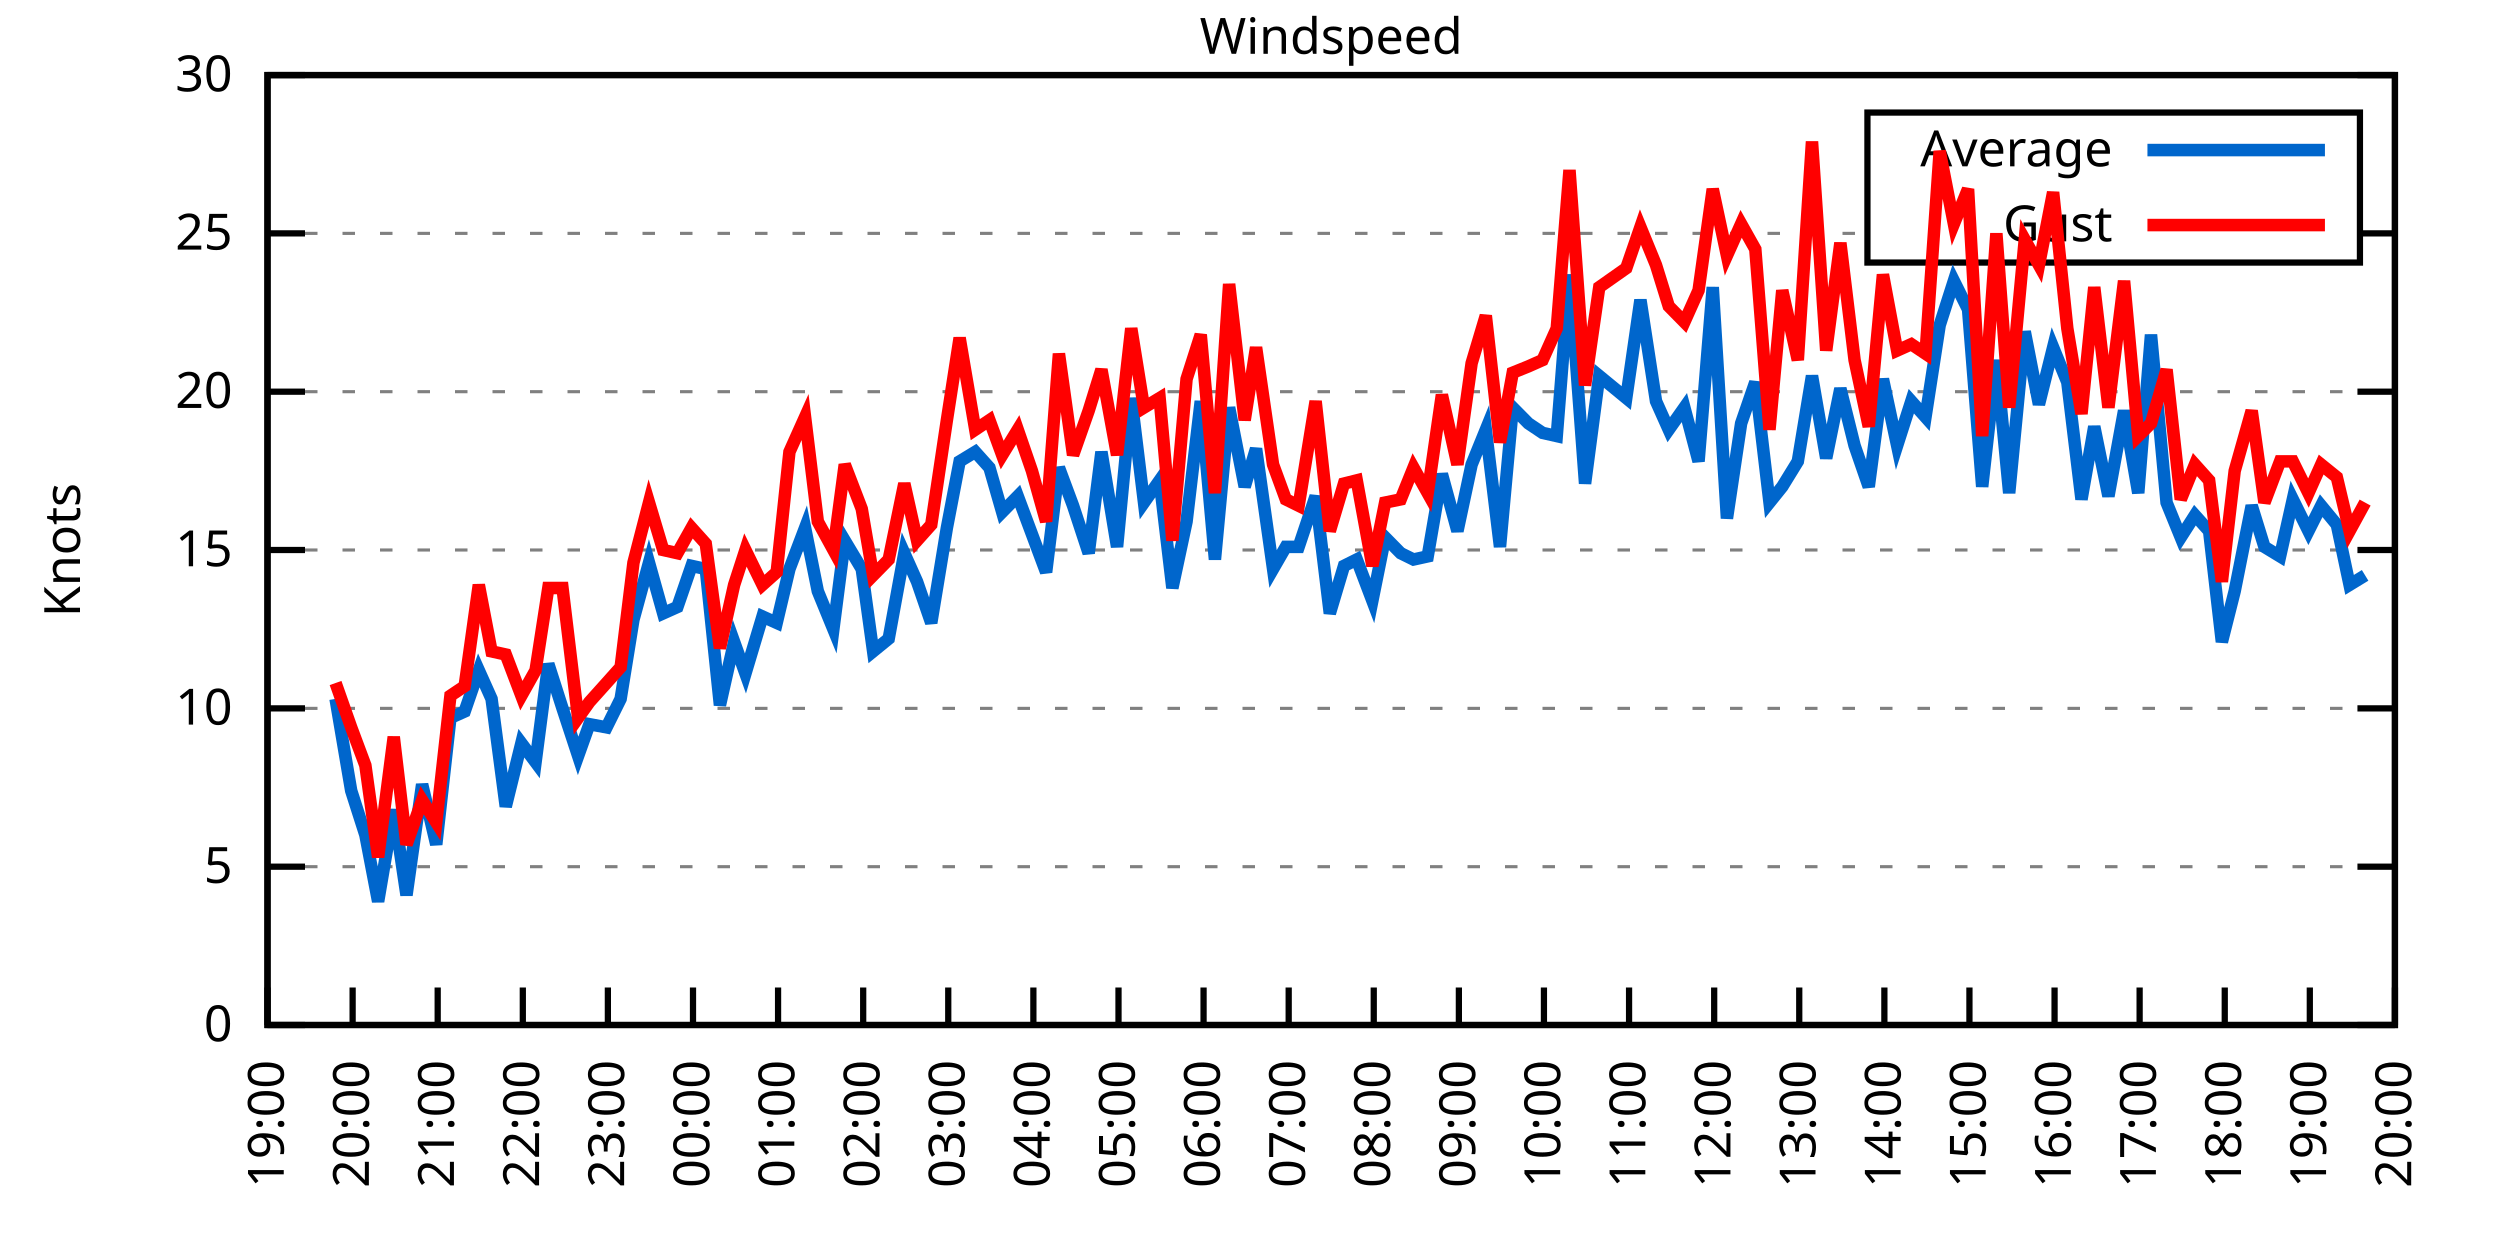
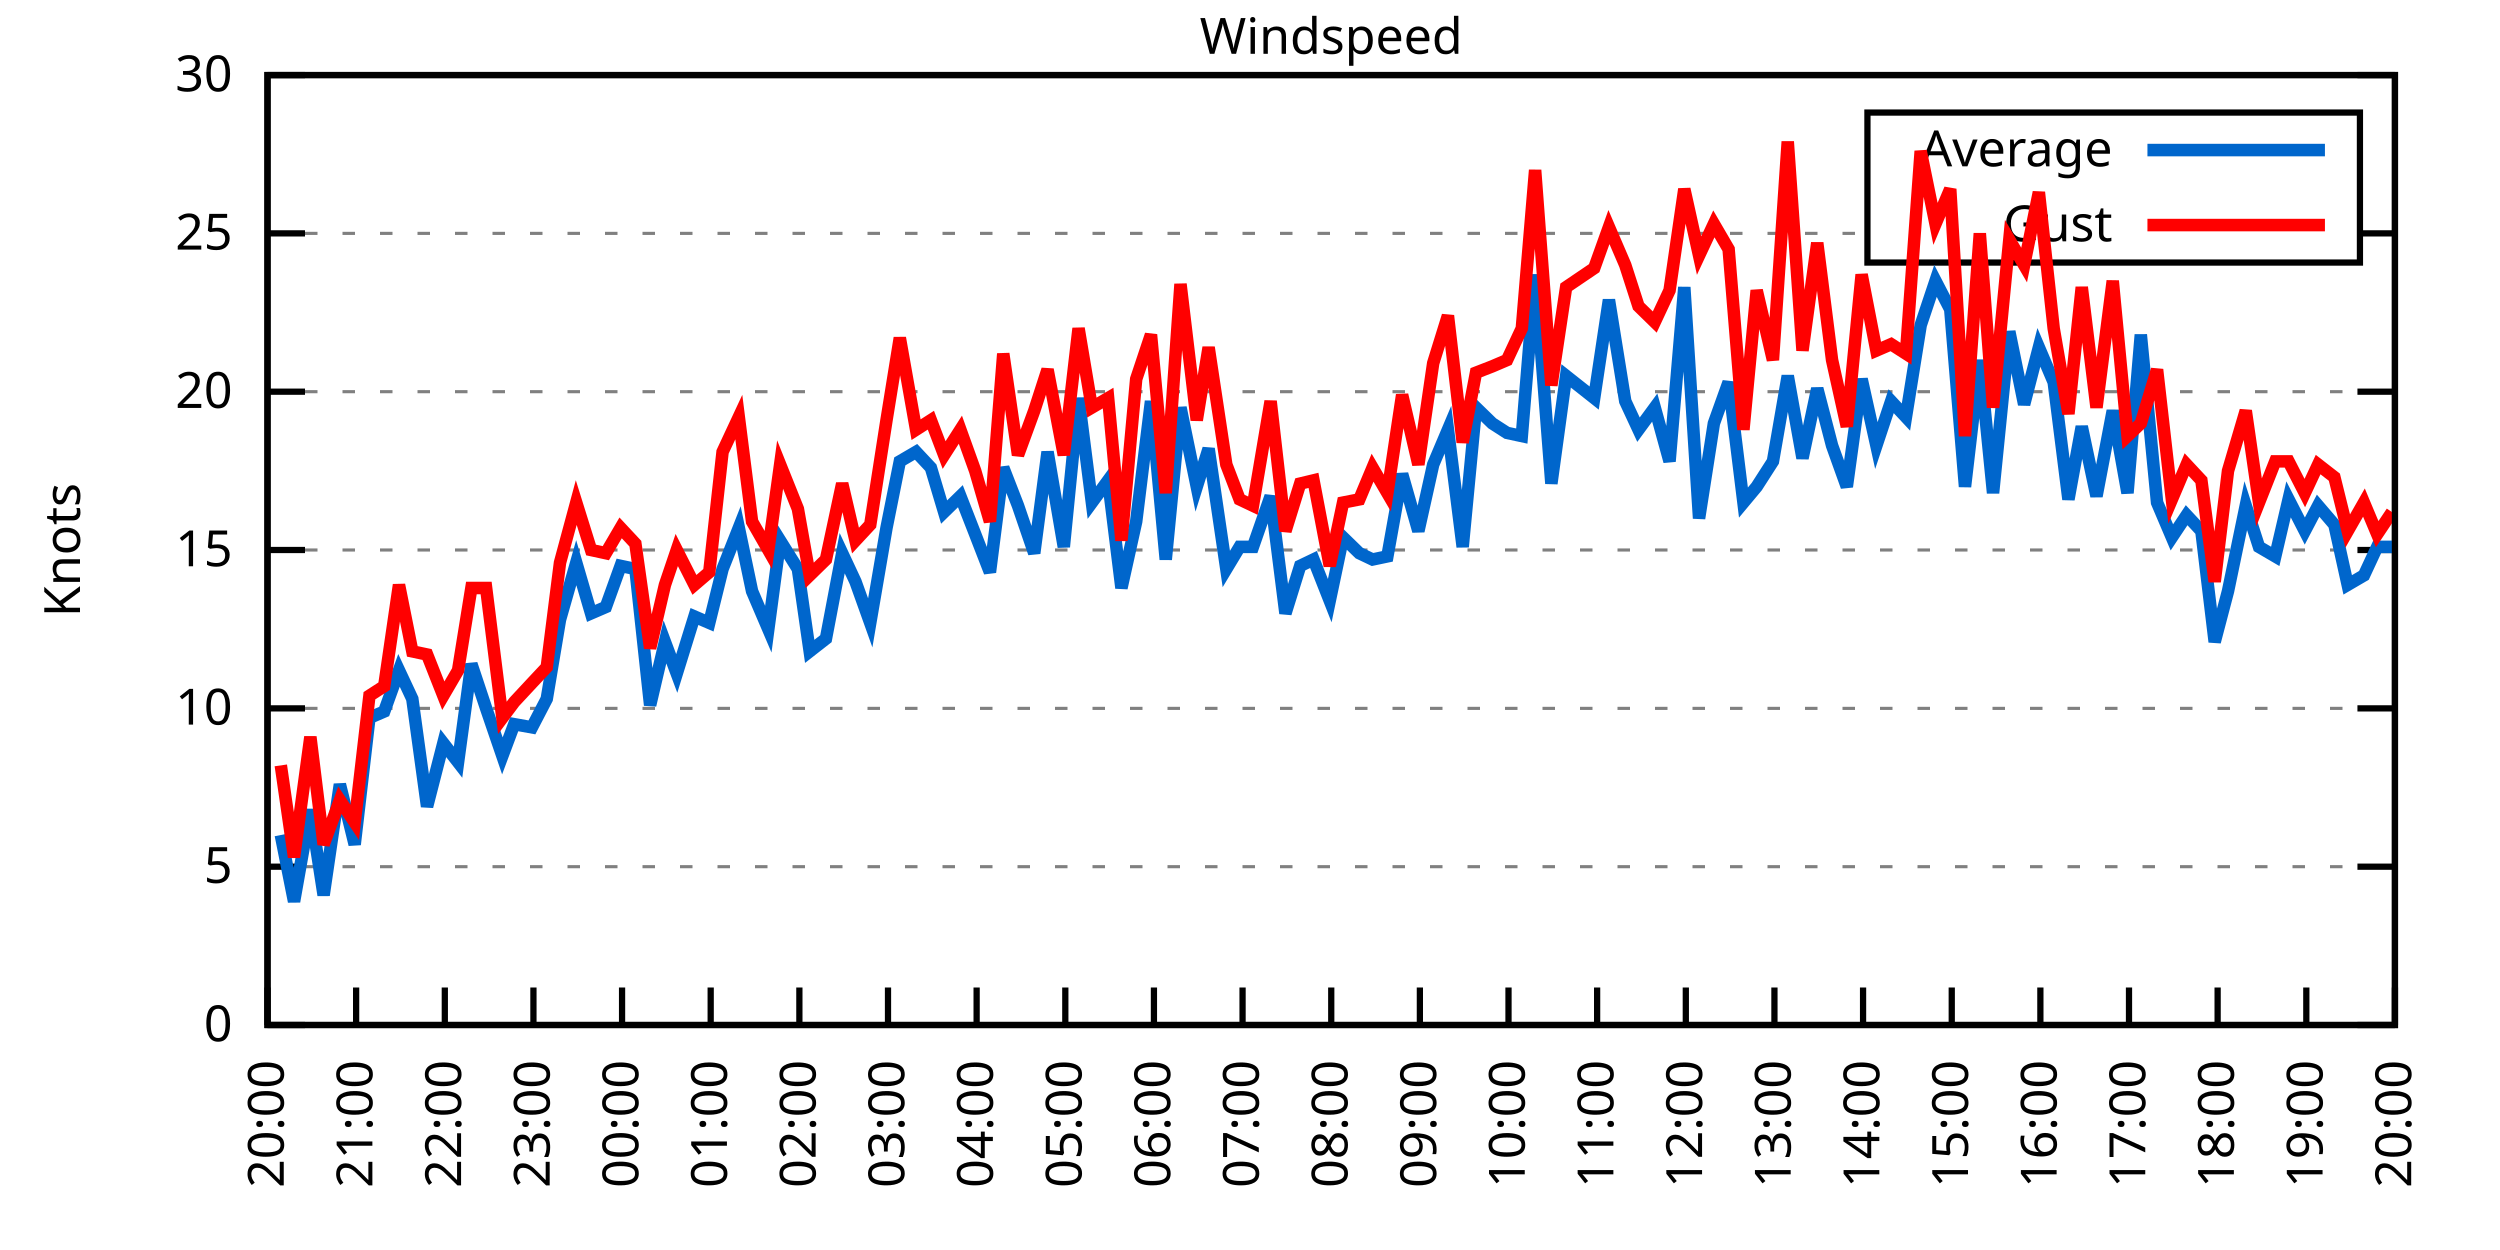
<svg xmlns="http://www.w3.org/2000/svg" xmlns:xlink="http://www.w3.org/1999/xlink" width="400" height="200" viewBox="0 0 400 200">
  <g id="gnuplot_canvas">
    <rect x="0" y="0" width="400" height="200" fill="none" />
    <defs>
      <circle id="gpDot" r="0.5" stroke-width="0.5" stroke="currentColor" />
      <path id="gpPt0" stroke-width="0.333" stroke="currentColor" d="M-1,0 h2 M0,-1 v2" />
      <path id="gpPt1" stroke-width="0.333" stroke="currentColor" d="M-1,-1 L1,1 M1,-1 L-1,1" />
      <path id="gpPt2" stroke-width="0.333" stroke="currentColor" d="M-1,0 L1,0 M0,-1 L0,1 M-1,-1 L1,1 M-1,1 L1,-1" />
      <rect id="gpPt3" stroke-width="0.333" stroke="currentColor" x="-1" y="-1" width="2" height="2" />
      <rect id="gpPt4" stroke-width="0.333" stroke="currentColor" fill="currentColor" x="-1" y="-1" width="2" height="2" />
      <circle id="gpPt5" stroke-width="0.333" stroke="currentColor" cx="0" cy="0" r="1" />
      <use xlink:href="#gpPt5" id="gpPt6" fill="currentColor" stroke="none" />
      <path id="gpPt7" stroke-width="0.333" stroke="currentColor" d="M0,-1.33 L-1.33,0.67 L1.33,0.67 z" />
      <use xlink:href="#gpPt7" id="gpPt8" fill="currentColor" stroke="none" />
      <use xlink:href="#gpPt7" id="gpPt9" stroke="currentColor" transform="rotate(180)" />
      <use xlink:href="#gpPt9" id="gpPt10" fill="currentColor" stroke="none" />
      <use xlink:href="#gpPt3" id="gpPt11" stroke="currentColor" transform="rotate(45)" />
      <use xlink:href="#gpPt11" id="gpPt12" fill="currentColor" stroke="none" />
      <path id="gpPt13" stroke-width="0.333" stroke="currentColor" d="M0,1.330 L1.265,0.411 L0.782,-1.067 L-0.782,-1.076 L-1.265,0.411 z" />
      <use xlink:href="#gpPt13" id="gpPt14" fill="currentColor" stroke="none" />
      <filter id="textbox" filterUnits="objectBoundingBox" x="0" y="0" height="1" width="1">
        <feFlood flood-color="white" flood-opacity="1" result="bgnd" />
        <feComposite in="SourceGraphic" in2="bgnd" operator="atop" />
      </filter>
      <filter id="greybox" filterUnits="objectBoundingBox" x="0" y="0" height="1" width="1">
        <feFlood flood-color="lightgrey" flood-opacity="1" result="grey" />
        <feComposite in="SourceGraphic" in2="grey" operator="atop" />
      </filter>
    </defs>
    <g fill="none" color="white" stroke="currentColor" stroke-width="1.00" stroke-linecap="butt" stroke-linejoin="miter">
</g>
    <g fill="none" color="black" stroke="currentColor" stroke-width="1.00" stroke-linecap="butt" stroke-linejoin="miter">
      <g stroke="none" shape-rendering="crispEdges">
        <polygon fill="rgb(255, 255, 255)" points="42.80,164.00 383.18,164.00 383.18,12.02 42.80,12.02 " />
      </g>
    </g>
    <g fill="none" color="black" stroke="currentColor" stroke-width="1.00" stroke-linecap="butt" stroke-linejoin="miter">
</g>
    <g fill="none" color="black" stroke="black" stroke-width="0.50" stroke-linecap="butt" stroke-linejoin="miter">
</g>
    <g fill="none" color="gray" stroke="currentColor" stroke-width="0.50" stroke-linecap="butt" stroke-linejoin="miter">
      <path stroke="gray" stroke-dasharray="2,4" class="gridline" d="M42.80,164.00 L383.19,164.00  " />
    </g>
    <g fill="none" color="gray" stroke="gray" stroke-width="1.00" stroke-linecap="butt" stroke-linejoin="miter">
</g>
    <g fill="none" color="black" stroke="currentColor" stroke-width="1.00" stroke-linecap="butt" stroke-linejoin="miter">
      <path stroke="black" d="M42.80,164.00 L48.80,164.00 M383.19,164.00 L377.19,164.00  " />
      <g transform="translate(37.20,166.60)" stroke="none" fill="black" font-family="Sans" font-size="8.00" text-anchor="end">
        <text>
          <tspan font-family="Sans"> 0</tspan>
        </text>
      </g>
    </g>
    <g fill="none" color="black" stroke="currentColor" stroke-width="1.00" stroke-linecap="butt" stroke-linejoin="miter">
</g>
    <g fill="none" color="black" stroke="black" stroke-width="0.50" stroke-linecap="butt" stroke-linejoin="miter">
</g>
    <g fill="none" color="gray" stroke="currentColor" stroke-width="0.50" stroke-linecap="butt" stroke-linejoin="miter">
      <path stroke="gray" stroke-dasharray="2,4" class="gridline" d="M42.80,138.67 L383.19,138.67  " />
    </g>
    <g fill="none" color="gray" stroke="gray" stroke-width="1.00" stroke-linecap="butt" stroke-linejoin="miter">
</g>
    <g fill="none" color="black" stroke="currentColor" stroke-width="1.00" stroke-linecap="butt" stroke-linejoin="miter">
      <path stroke="black" d="M42.80,138.67 L48.80,138.67 M383.19,138.67 L377.19,138.67  " />
      <g transform="translate(37.20,141.27)" stroke="none" fill="black" font-family="Sans" font-size="8.00" text-anchor="end">
        <text>
          <tspan font-family="Sans"> 5</tspan>
        </text>
      </g>
    </g>
    <g fill="none" color="black" stroke="currentColor" stroke-width="1.00" stroke-linecap="butt" stroke-linejoin="miter">
</g>
    <g fill="none" color="black" stroke="black" stroke-width="0.50" stroke-linecap="butt" stroke-linejoin="miter">
</g>
    <g fill="none" color="gray" stroke="currentColor" stroke-width="0.50" stroke-linecap="butt" stroke-linejoin="miter">
      <path stroke="gray" stroke-dasharray="2,4" class="gridline" d="M42.80,113.34 L383.19,113.34  " />
    </g>
    <g fill="none" color="gray" stroke="gray" stroke-width="1.00" stroke-linecap="butt" stroke-linejoin="miter">
</g>
    <g fill="none" color="black" stroke="currentColor" stroke-width="1.00" stroke-linecap="butt" stroke-linejoin="miter">
      <path stroke="black" d="M42.80,113.34 L48.80,113.34 M383.19,113.34 L377.19,113.34  " />
      <g transform="translate(37.20,115.94)" stroke="none" fill="black" font-family="Sans" font-size="8.00" text-anchor="end">
        <text>
          <tspan font-family="Sans"> 10</tspan>
        </text>
      </g>
    </g>
    <g fill="none" color="black" stroke="currentColor" stroke-width="1.00" stroke-linecap="butt" stroke-linejoin="miter">
</g>
    <g fill="none" color="black" stroke="black" stroke-width="0.50" stroke-linecap="butt" stroke-linejoin="miter">
</g>
    <g fill="none" color="gray" stroke="currentColor" stroke-width="0.50" stroke-linecap="butt" stroke-linejoin="miter">
      <path stroke="gray" stroke-dasharray="2,4" class="gridline" d="M42.80,88.00 L383.19,88.00  " />
    </g>
    <g fill="none" color="gray" stroke="gray" stroke-width="1.00" stroke-linecap="butt" stroke-linejoin="miter">
</g>
    <g fill="none" color="black" stroke="currentColor" stroke-width="1.00" stroke-linecap="butt" stroke-linejoin="miter">
      <path stroke="black" d="M42.80,88.00 L48.80,88.00 M383.19,88.00 L377.19,88.00  " />
      <g transform="translate(37.20,90.60)" stroke="none" fill="black" font-family="Sans" font-size="8.00" text-anchor="end">
        <text>
          <tspan font-family="Sans"> 15</tspan>
        </text>
      </g>
    </g>
    <g fill="none" color="black" stroke="currentColor" stroke-width="1.00" stroke-linecap="butt" stroke-linejoin="miter">
</g>
    <g fill="none" color="black" stroke="black" stroke-width="0.50" stroke-linecap="butt" stroke-linejoin="miter">
</g>
    <g fill="none" color="gray" stroke="currentColor" stroke-width="0.50" stroke-linecap="butt" stroke-linejoin="miter">
      <path stroke="gray" stroke-dasharray="2,4" class="gridline" d="M42.80,62.67 L383.19,62.67  " />
    </g>
    <g fill="none" color="gray" stroke="gray" stroke-width="1.00" stroke-linecap="butt" stroke-linejoin="miter">
</g>
    <g fill="none" color="black" stroke="currentColor" stroke-width="1.00" stroke-linecap="butt" stroke-linejoin="miter">
      <path stroke="black" d="M42.80,62.67 L48.80,62.67 M383.19,62.67 L377.19,62.67  " />
      <g transform="translate(37.20,65.27)" stroke="none" fill="black" font-family="Sans" font-size="8.00" text-anchor="end">
        <text>
          <tspan font-family="Sans"> 20</tspan>
        </text>
      </g>
    </g>
    <g fill="none" color="black" stroke="currentColor" stroke-width="1.00" stroke-linecap="butt" stroke-linejoin="miter">
</g>
    <g fill="none" color="black" stroke="black" stroke-width="0.50" stroke-linecap="butt" stroke-linejoin="miter">
</g>
    <g fill="none" color="gray" stroke="currentColor" stroke-width="0.50" stroke-linecap="butt" stroke-linejoin="miter">
      <path stroke="gray" stroke-dasharray="2,4" class="gridline" d="M42.80,37.34 L298.79,37.34 M377.59,37.34 L383.19,37.34  " />
    </g>
    <g fill="none" color="gray" stroke="gray" stroke-width="1.00" stroke-linecap="butt" stroke-linejoin="miter">
</g>
    <g fill="none" color="black" stroke="currentColor" stroke-width="1.00" stroke-linecap="butt" stroke-linejoin="miter">
      <path stroke="black" d="M42.80,37.34 L48.80,37.34 M383.19,37.34 L377.19,37.34  " />
      <g transform="translate(37.20,39.94)" stroke="none" fill="black" font-family="Sans" font-size="8.00" text-anchor="end">
        <text>
          <tspan font-family="Sans"> 25</tspan>
        </text>
      </g>
    </g>
    <g fill="none" color="black" stroke="currentColor" stroke-width="1.00" stroke-linecap="butt" stroke-linejoin="miter">
</g>
    <g fill="none" color="black" stroke="black" stroke-width="0.50" stroke-linecap="butt" stroke-linejoin="miter">
</g>
    <g fill="none" color="gray" stroke="currentColor" stroke-width="0.50" stroke-linecap="butt" stroke-linejoin="miter">
      <path stroke="gray" stroke-dasharray="2,4" class="gridline" d="M42.80,12.01 L383.19,12.01  " />
    </g>
    <g fill="none" color="gray" stroke="gray" stroke-width="1.00" stroke-linecap="butt" stroke-linejoin="miter">
</g>
    <g fill="none" color="black" stroke="currentColor" stroke-width="1.00" stroke-linecap="butt" stroke-linejoin="miter">
      <path stroke="black" d="M42.80,12.01 L48.80,12.01 M383.19,12.01 L377.19,12.01  " />
      <g transform="translate(37.20,14.61)" stroke="none" fill="black" font-family="Sans" font-size="8.00" text-anchor="end">
        <text>
          <tspan font-family="Sans"> 30</tspan>
        </text>
      </g>
    </g>
    <g fill="none" color="black" stroke="currentColor" stroke-width="1.00" stroke-linecap="butt" stroke-linejoin="miter">
      <path stroke="black" d="M42.80,164.00 L42.80,158.00  " />
      <g transform="translate(45.40,169.60) rotate(270.00)" stroke="none" fill="black" font-family="Sans" font-size="8.00" text-anchor="end">
        <text>
-           <tspan font-family="Sans">19:00</tspan>
-         </text>
-       </g>
-     </g>
-     <g fill="none" color="black" stroke="currentColor" stroke-width="1.00" stroke-linecap="butt" stroke-linejoin="miter">
-       <path stroke="black" d="M56.42,164.00 L56.42,158.00  " />
-       <g transform="translate(59.02,169.60) rotate(270.00)" stroke="none" fill="black" font-family="Sans" font-size="8.00" text-anchor="end">
-         <text>
          <tspan font-family="Sans">20:00</tspan>
        </text>
      </g>
    </g>
    <g fill="none" color="black" stroke="currentColor" stroke-width="1.00" stroke-linecap="butt" stroke-linejoin="miter">
-       <path stroke="black" d="M70.03,164.00 L70.03,158.00  " />
-       <g transform="translate(72.63,169.60) rotate(270.00)" stroke="none" fill="black" font-family="Sans" font-size="8.00" text-anchor="end">
+       <path stroke="black" d="M56.98,164.00 L56.98,158.00  " />
+       <g transform="translate(59.58,169.60) rotate(270.00)" stroke="none" fill="black" font-family="Sans" font-size="8.00" text-anchor="end">
        <text>
          <tspan font-family="Sans">21:00</tspan>
        </text>
      </g>
    </g>
    <g fill="none" color="black" stroke="currentColor" stroke-width="1.00" stroke-linecap="butt" stroke-linejoin="miter">
-       <path stroke="black" d="M83.65,164.00 L83.65,158.00  " />
-       <g transform="translate(86.25,169.60) rotate(270.00)" stroke="none" fill="black" font-family="Sans" font-size="8.00" text-anchor="end">
+       <path stroke="black" d="M71.17,164.00 L71.17,158.00  " />
+       <g transform="translate(73.77,169.60) rotate(270.00)" stroke="none" fill="black" font-family="Sans" font-size="8.00" text-anchor="end">
        <text>
          <tspan font-family="Sans">22:00</tspan>
        </text>
      </g>
    </g>
    <g fill="none" color="black" stroke="currentColor" stroke-width="1.00" stroke-linecap="butt" stroke-linejoin="miter">
-       <path stroke="black" d="M97.26,164.00 L97.26,158.00  " />
-       <g transform="translate(99.86,169.60) rotate(270.00)" stroke="none" fill="black" font-family="Sans" font-size="8.00" text-anchor="end">
+       <path stroke="black" d="M85.35,164.00 L85.35,158.00  " />
+       <g transform="translate(87.95,169.60) rotate(270.00)" stroke="none" fill="black" font-family="Sans" font-size="8.00" text-anchor="end">
        <text>
          <tspan font-family="Sans">23:00</tspan>
        </text>
      </g>
    </g>
    <g fill="none" color="black" stroke="currentColor" stroke-width="1.00" stroke-linecap="butt" stroke-linejoin="miter">
-       <path stroke="black" d="M110.88,164.00 L110.88,158.00  " />
-       <g transform="translate(113.48,169.60) rotate(270.00)" stroke="none" fill="black" font-family="Sans" font-size="8.00" text-anchor="end">
+       <path stroke="black" d="M99.53,164.00 L99.53,158.00  " />
+       <g transform="translate(102.13,169.60) rotate(270.00)" stroke="none" fill="black" font-family="Sans" font-size="8.00" text-anchor="end">
        <text>
          <tspan font-family="Sans">00:00</tspan>
        </text>
      </g>
    </g>
    <g fill="none" color="black" stroke="currentColor" stroke-width="1.00" stroke-linecap="butt" stroke-linejoin="miter">
-       <path stroke="black" d="M124.49,164.00 L124.49,158.00  " />
-       <g transform="translate(127.09,169.60) rotate(270.00)" stroke="none" fill="black" font-family="Sans" font-size="8.00" text-anchor="end">
+       <path stroke="black" d="M113.71,164.00 L113.71,158.00  " />
+       <g transform="translate(116.31,169.60) rotate(270.00)" stroke="none" fill="black" font-family="Sans" font-size="8.00" text-anchor="end">
        <text>
          <tspan font-family="Sans">01:00</tspan>
        </text>
      </g>
    </g>
    <g fill="none" color="black" stroke="currentColor" stroke-width="1.00" stroke-linecap="butt" stroke-linejoin="miter">
-       <path stroke="black" d="M138.11,164.00 L138.11,158.00  " />
-       <g transform="translate(140.71,169.60) rotate(270.00)" stroke="none" fill="black" font-family="Sans" font-size="8.00" text-anchor="end">
+       <path stroke="black" d="M127.90,164.00 L127.90,158.00  " />
+       <g transform="translate(130.50,169.60) rotate(270.00)" stroke="none" fill="black" font-family="Sans" font-size="8.00" text-anchor="end">
        <text>
          <tspan font-family="Sans">02:00</tspan>
        </text>
      </g>
    </g>
    <g fill="none" color="black" stroke="currentColor" stroke-width="1.00" stroke-linecap="butt" stroke-linejoin="miter">
-       <path stroke="black" d="M151.72,164.00 L151.72,158.00  " />
-       <g transform="translate(154.32,169.60) rotate(270.00)" stroke="none" fill="black" font-family="Sans" font-size="8.00" text-anchor="end">
+       <path stroke="black" d="M142.08,164.00 L142.08,158.00  " />
+       <g transform="translate(144.68,169.60) rotate(270.00)" stroke="none" fill="black" font-family="Sans" font-size="8.00" text-anchor="end">
        <text>
          <tspan font-family="Sans">03:00</tspan>
        </text>
      </g>
    </g>
    <g fill="none" color="black" stroke="currentColor" stroke-width="1.00" stroke-linecap="butt" stroke-linejoin="miter">
-       <path stroke="black" d="M165.34,164.00 L165.34,158.00  " />
-       <g transform="translate(167.94,169.60) rotate(270.00)" stroke="none" fill="black" font-family="Sans" font-size="8.00" text-anchor="end">
+       <path stroke="black" d="M156.26,164.00 L156.26,158.00  " />
+       <g transform="translate(158.86,169.60) rotate(270.00)" stroke="none" fill="black" font-family="Sans" font-size="8.00" text-anchor="end">
        <text>
          <tspan font-family="Sans">04:00</tspan>
        </text>
      </g>
    </g>
    <g fill="none" color="black" stroke="currentColor" stroke-width="1.00" stroke-linecap="butt" stroke-linejoin="miter">
-       <path stroke="black" d="M178.96,164.00 L178.96,158.00  " />
-       <g transform="translate(181.56,169.60) rotate(270.00)" stroke="none" fill="black" font-family="Sans" font-size="8.00" text-anchor="end">
+       <path stroke="black" d="M170.45,164.00 L170.45,158.00  " />
+       <g transform="translate(173.05,169.60) rotate(270.00)" stroke="none" fill="black" font-family="Sans" font-size="8.00" text-anchor="end">
        <text>
          <tspan font-family="Sans">05:00</tspan>
        </text>
      </g>
    </g>
    <g fill="none" color="black" stroke="currentColor" stroke-width="1.00" stroke-linecap="butt" stroke-linejoin="miter">
-       <path stroke="black" d="M192.57,164.00 L192.57,158.00  " />
-       <g transform="translate(195.17,169.60) rotate(270.00)" stroke="none" fill="black" font-family="Sans" font-size="8.00" text-anchor="end">
+       <path stroke="black" d="M184.63,164.00 L184.63,158.00  " />
+       <g transform="translate(187.23,169.60) rotate(270.00)" stroke="none" fill="black" font-family="Sans" font-size="8.00" text-anchor="end">
        <text>
          <tspan font-family="Sans">06:00</tspan>
        </text>
      </g>
    </g>
    <g fill="none" color="black" stroke="currentColor" stroke-width="1.00" stroke-linecap="butt" stroke-linejoin="miter">
-       <path stroke="black" d="M206.19,164.00 L206.19,158.00  " />
-       <g transform="translate(208.79,169.60) rotate(270.00)" stroke="none" fill="black" font-family="Sans" font-size="8.00" text-anchor="end">
+       <path stroke="black" d="M198.81,164.00 L198.81,158.00  " />
+       <g transform="translate(201.41,169.60) rotate(270.00)" stroke="none" fill="black" font-family="Sans" font-size="8.00" text-anchor="end">
        <text>
          <tspan font-family="Sans">07:00</tspan>
        </text>
      </g>
    </g>
    <g fill="none" color="black" stroke="currentColor" stroke-width="1.00" stroke-linecap="butt" stroke-linejoin="miter">
-       <path stroke="black" d="M219.80,164.00 L219.80,158.00  " />
-       <g transform="translate(222.40,169.60) rotate(270.00)" stroke="none" fill="black" font-family="Sans" font-size="8.00" text-anchor="end">
+       <path stroke="black" d="M213.00,164.00 L213.00,158.00  " />
+       <g transform="translate(215.60,169.60) rotate(270.00)" stroke="none" fill="black" font-family="Sans" font-size="8.00" text-anchor="end">
        <text>
          <tspan font-family="Sans">08:00</tspan>
        </text>
      </g>
    </g>
    <g fill="none" color="black" stroke="currentColor" stroke-width="1.00" stroke-linecap="butt" stroke-linejoin="miter">
-       <path stroke="black" d="M233.42,164.00 L233.42,158.00  " />
-       <g transform="translate(236.02,169.60) rotate(270.00)" stroke="none" fill="black" font-family="Sans" font-size="8.00" text-anchor="end">
+       <path stroke="black" d="M227.18,164.00 L227.18,158.00  " />
+       <g transform="translate(229.78,169.60) rotate(270.00)" stroke="none" fill="black" font-family="Sans" font-size="8.00" text-anchor="end">
        <text>
          <tspan font-family="Sans">09:00</tspan>
        </text>
      </g>
    </g>
    <g fill="none" color="black" stroke="currentColor" stroke-width="1.00" stroke-linecap="butt" stroke-linejoin="miter">
-       <path stroke="black" d="M247.03,164.00 L247.03,158.00  " />
-       <g transform="translate(249.63,169.60) rotate(270.00)" stroke="none" fill="black" font-family="Sans" font-size="8.00" text-anchor="end">
+       <path stroke="black" d="M241.36,164.00 L241.36,158.00  " />
+       <g transform="translate(243.96,169.60) rotate(270.00)" stroke="none" fill="black" font-family="Sans" font-size="8.00" text-anchor="end">
        <text>
          <tspan font-family="Sans">10:00</tspan>
        </text>
      </g>
    </g>
    <g fill="none" color="black" stroke="currentColor" stroke-width="1.00" stroke-linecap="butt" stroke-linejoin="miter">
-       <path stroke="black" d="M260.65,164.00 L260.65,158.00  " />
-       <g transform="translate(263.25,169.60) rotate(270.00)" stroke="none" fill="black" font-family="Sans" font-size="8.00" text-anchor="end">
+       <path stroke="black" d="M255.54,164.00 L255.54,158.00  " />
+       <g transform="translate(258.14,169.60) rotate(270.00)" stroke="none" fill="black" font-family="Sans" font-size="8.00" text-anchor="end">
        <text>
          <tspan font-family="Sans">11:00</tspan>
        </text>
      </g>
    </g>
    <g fill="none" color="black" stroke="currentColor" stroke-width="1.00" stroke-linecap="butt" stroke-linejoin="miter">
-       <path stroke="black" d="M274.27,164.00 L274.27,158.00  " />
-       <g transform="translate(276.87,169.60) rotate(270.00)" stroke="none" fill="black" font-family="Sans" font-size="8.00" text-anchor="end">
+       <path stroke="black" d="M269.73,164.00 L269.73,158.00  " />
+       <g transform="translate(272.33,169.60) rotate(270.00)" stroke="none" fill="black" font-family="Sans" font-size="8.00" text-anchor="end">
        <text>
          <tspan font-family="Sans">12:00</tspan>
        </text>
      </g>
    </g>
    <g fill="none" color="black" stroke="currentColor" stroke-width="1.00" stroke-linecap="butt" stroke-linejoin="miter">
-       <path stroke="black" d="M287.88,164.00 L287.88,158.00  " />
-       <g transform="translate(290.48,169.60) rotate(270.00)" stroke="none" fill="black" font-family="Sans" font-size="8.00" text-anchor="end">
+       <path stroke="black" d="M283.91,164.00 L283.91,158.00  " />
+       <g transform="translate(286.51,169.60) rotate(270.00)" stroke="none" fill="black" font-family="Sans" font-size="8.00" text-anchor="end">
        <text>
          <tspan font-family="Sans">13:00</tspan>
        </text>
      </g>
    </g>
    <g fill="none" color="black" stroke="currentColor" stroke-width="1.00" stroke-linecap="butt" stroke-linejoin="miter">
-       <path stroke="black" d="M301.50,164.00 L301.50,158.00  " />
-       <g transform="translate(304.10,169.60) rotate(270.00)" stroke="none" fill="black" font-family="Sans" font-size="8.00" text-anchor="end">
+       <path stroke="black" d="M298.09,164.00 L298.09,158.00  " />
+       <g transform="translate(300.69,169.60) rotate(270.00)" stroke="none" fill="black" font-family="Sans" font-size="8.00" text-anchor="end">
        <text>
          <tspan font-family="Sans">14:00</tspan>
        </text>
      </g>
    </g>
    <g fill="none" color="black" stroke="currentColor" stroke-width="1.00" stroke-linecap="butt" stroke-linejoin="miter">
-       <path stroke="black" d="M315.11,164.00 L315.11,158.00  " />
-       <g transform="translate(317.71,169.60) rotate(270.00)" stroke="none" fill="black" font-family="Sans" font-size="8.00" text-anchor="end">
+       <path stroke="black" d="M312.28,164.00 L312.28,158.00  " />
+       <g transform="translate(314.88,169.60) rotate(270.00)" stroke="none" fill="black" font-family="Sans" font-size="8.00" text-anchor="end">
        <text>
          <tspan font-family="Sans">15:00</tspan>
        </text>
      </g>
    </g>
    <g fill="none" color="black" stroke="currentColor" stroke-width="1.00" stroke-linecap="butt" stroke-linejoin="miter">
-       <path stroke="black" d="M328.73,164.00 L328.73,158.00  " />
-       <g transform="translate(331.33,169.60) rotate(270.00)" stroke="none" fill="black" font-family="Sans" font-size="8.00" text-anchor="end">
+       <path stroke="black" d="M326.46,164.00 L326.46,158.00  " />
+       <g transform="translate(329.06,169.60) rotate(270.00)" stroke="none" fill="black" font-family="Sans" font-size="8.00" text-anchor="end">
        <text>
          <tspan font-family="Sans">16:00</tspan>
        </text>
      </g>
    </g>
    <g fill="none" color="black" stroke="currentColor" stroke-width="1.00" stroke-linecap="butt" stroke-linejoin="miter">
-       <path stroke="black" d="M342.34,164.00 L342.34,158.00  " />
-       <g transform="translate(344.94,169.60) rotate(270.00)" stroke="none" fill="black" font-family="Sans" font-size="8.00" text-anchor="end">
+       <path stroke="black" d="M340.64,164.00 L340.64,158.00  " />
+       <g transform="translate(343.24,169.60) rotate(270.00)" stroke="none" fill="black" font-family="Sans" font-size="8.00" text-anchor="end">
        <text>
          <tspan font-family="Sans">17:00</tspan>
        </text>
      </g>
    </g>
    <g fill="none" color="black" stroke="currentColor" stroke-width="1.00" stroke-linecap="butt" stroke-linejoin="miter">
-       <path stroke="black" d="M355.96,164.00 L355.96,158.00  " />
-       <g transform="translate(358.56,169.60) rotate(270.00)" stroke="none" fill="black" font-family="Sans" font-size="8.00" text-anchor="end">
+       <path stroke="black" d="M354.82,164.00 L354.82,158.00  " />
+       <g transform="translate(357.42,169.60) rotate(270.00)" stroke="none" fill="black" font-family="Sans" font-size="8.00" text-anchor="end">
        <text>
          <tspan font-family="Sans">18:00</tspan>
        </text>
      </g>
    </g>
    <g fill="none" color="black" stroke="currentColor" stroke-width="1.00" stroke-linecap="butt" stroke-linejoin="miter">
-       <path stroke="black" d="M369.57,164.00 L369.57,158.00  " />
-       <g transform="translate(372.17,169.60) rotate(270.00)" stroke="none" fill="black" font-family="Sans" font-size="8.00" text-anchor="end">
+       <path stroke="black" d="M369.01,164.00 L369.01,158.00  " />
+       <g transform="translate(371.61,169.60) rotate(270.00)" stroke="none" fill="black" font-family="Sans" font-size="8.00" text-anchor="end">
        <text>
          <tspan font-family="Sans">19:00</tspan>
        </text>
      </g>
    </g>
    <g fill="none" color="black" stroke="currentColor" stroke-width="1.00" stroke-linecap="butt" stroke-linejoin="miter">
      <path stroke="black" d="M383.19,164.00 L383.19,158.00  " />
      <g transform="translate(385.79,169.60) rotate(270.00)" stroke="none" fill="black" font-family="Sans" font-size="8.00" text-anchor="end">
        <text>
          <tspan font-family="Sans">20:00</tspan>
        </text>
      </g>
    </g>
    <g fill="none" color="black" stroke="currentColor" stroke-width="1.00" stroke-linecap="butt" stroke-linejoin="miter">
</g>
    <g fill="none" color="black" stroke="currentColor" stroke-width="1.00" stroke-linecap="butt" stroke-linejoin="miter">
      <path stroke="black" d="M42.80,12.01 L42.80,164.00 L383.19,164.00 L383.19,12.01 L42.80,12.01 Z  " />
    </g>
    <g fill="none" color="black" stroke="currentColor" stroke-width="1.00" stroke-linecap="butt" stroke-linejoin="miter">
</g>
    <g fill="none" color="black" stroke="currentColor" stroke-width="1.00" stroke-linecap="butt" stroke-linejoin="miter">
      <path stroke="black" d="M298.79,42.01 L298.79,18.01 L377.59,18.01 L377.59,42.01 L298.79,42.01 Z  " />
    </g>
    <g id="Windspeed_plot_1">
      <g fill="none" color="white" stroke="black" stroke-width="2.00" stroke-linecap="butt" stroke-linejoin="miter">
</g>
      <g fill="none" color="black" stroke="currentColor" stroke-width="2.00" stroke-linecap="butt" stroke-linejoin="miter">
        <g transform="translate(337.99,26.61)" stroke="none" fill="black" font-family="Sans" font-size="8.00" text-anchor="end">
          <text>
            <tspan font-family="Sans">Average</tspan>
          </text>
        </g>
      </g>
      <g fill="none" color="black" stroke="currentColor" stroke-width="2.00" stroke-linecap="butt" stroke-linejoin="miter">
-         <path stroke="rgb(  0, 102, 204)" d="M343.59,24.01 L371.99,24.01 M53.69,111.82 L56.19,126.51 L58.46,133.60 L60.50,144.24 L63.00,129.55 L65.04,143.23   L67.54,125.50 L69.80,135.12 L72.07,114.86 L74.34,113.84 L76.61,107.26 L78.65,111.82 L80.92,129.04 L83.42,118.91   L85.69,121.95 L87.73,106.24 L90.00,113.34 L92.50,120.94 L94.31,115.87 L97.04,116.38 L99.30,111.82 L101.35,99.15   L103.84,90.03 L106.11,98.14 L108.38,97.12 L110.65,90.54 L112.92,91.04 L115.19,112.83 L117.46,102.70 L119.27,107.76   L122.00,98.64 L124.27,99.66 L126.31,91.04 L128.81,84.46 L130.85,94.59 L133.34,100.67 L135.16,86.49 L137.88,91.04   L139.70,104.22 L142.19,102.19 L144.69,88.51 L146.73,93.07 L149.00,99.66 L151.50,84.46 L153.54,73.82 L156.04,72.30   L158.31,74.83 L160.35,81.93 L162.84,79.39 L165.11,85.47 L167.38,91.55 L169.43,74.83 L171.69,80.91 L174.19,88.51   L176.23,72.30 L178.73,87.50 L181.00,63.69 L183.04,80.41 L185.54,76.86 L187.58,94.08 L189.85,83.45 L192.12,64.19   L194.39,89.52 L196.66,65.21 L199.15,77.87 L200.97,71.79 L203.69,91.04 L205.73,87.50 L207.78,87.50 L210.50,79.39   L212.77,98.14 L215.04,90.54 L217.08,89.52 L219.58,96.11 L221.62,85.98 L224.11,88.51 L226.16,89.52 L228.43,89.02   L230.70,75.85 L233.19,84.97 L235.46,74.33 L237.73,68.75 L240.00,87.50 L242.04,65.21 L244.54,67.74 L246.81,69.26   L249.08,69.77 L251.12,43.93 L253.61,77.37 L255.88,60.14 L260.20,63.69 L262.47,47.98 L264.96,64.19 L267.00,68.75   L269.50,65.21 L271.77,73.82 L274.04,45.95 L276.31,82.94 L278.58,67.74 L280.85,61.15 L283.12,80.41 L285.16,77.87   L287.65,73.82 L289.92,60.14 L292.19,73.31 L294.46,62.17 L296.73,71.29 L299.00,77.87 L301.27,60.65 L303.54,71.29   L305.81,64.19 L308.08,66.73 L310.35,52.03 L312.62,44.94 L314.89,49.50 L317.15,77.87 L319.42,57.61 L321.47,78.89   L323.96,53.05 L326.23,64.70 L328.50,55.58 L330.77,61.15 L333.04,79.90 L335.08,68.25 L337.35,79.39 L339.85,65.71   L342.12,78.89 L344.16,53.55 L346.65,80.41 L348.92,85.98 L351.19,82.43 L353.46,84.97 L355.50,102.70 L357.55,94.59   L360.27,80.91 L362.31,87.50 L364.81,89.02 L366.85,79.90 L369.35,84.97 L371.39,80.91 L373.89,83.95 L375.93,93.58   L378.42,92.06  " />
+         <path stroke="rgb(  0, 102, 204)" d="M343.59,24.01 L371.99,24.01 M44.93,133.60 L47.05,144.24 L49.66,129.55 L51.78,143.23 L54.38,125.50 L56.75,135.12   L59.11,114.86 L61.47,113.84 L63.84,107.26 L65.97,111.82 L68.33,129.04 L70.93,118.91 L73.29,121.95 L75.42,106.24   L77.78,113.34 L80.38,120.94 L82.28,115.87 L85.11,116.38 L87.48,111.82 L89.60,99.15 L92.20,90.03 L94.57,98.14   L96.93,97.12 L99.30,90.54 L101.66,91.04 L104.02,112.83 L106.39,102.70 L108.28,107.76 L111.11,98.64 L113.48,99.66   L115.61,91.04 L118.21,84.46 L120.33,94.59 L122.93,100.67 L124.82,86.49 L127.66,91.04 L129.55,104.22 L132.15,102.19   L134.75,88.51 L136.88,93.07 L139.24,99.66 L141.84,84.46 L143.97,73.82 L146.57,72.30 L148.94,74.83 L151.06,81.93   L153.66,79.39 L156.03,85.47 L158.39,91.55 L160.52,74.83 L162.88,80.91 L165.48,88.51 L167.61,72.30 L170.21,87.50   L172.57,63.69 L174.70,80.41 L177.30,76.86 L179.43,94.08 L181.79,83.45 L184.16,64.19 L186.52,89.52 L188.88,65.21   L191.48,77.87 L193.38,71.79 L196.21,91.04 L198.34,87.50 L200.47,87.50 L203.30,79.39 L205.67,98.14 L208.03,90.54   L210.16,89.52 L212.76,96.11 L214.89,85.98 L217.49,88.51 L219.61,89.52 L221.98,89.02 L224.34,75.85 L226.94,84.97   L229.31,74.33 L231.67,68.75 L234.03,87.50 L236.16,65.21 L238.76,67.74 L241.12,69.26 L243.49,69.77 L245.62,43.93   L248.22,77.37 L250.58,60.14 L255.07,63.69 L257.43,47.98 L260.04,64.19 L262.16,68.75 L264.76,65.21 L267.13,73.82   L269.49,45.95 L271.85,82.94 L274.22,67.74 L276.58,61.15 L278.95,80.41 L281.07,77.87 L283.67,73.82 L286.04,60.14   L288.40,73.31 L290.76,62.17 L293.13,71.29 L295.49,77.87 L297.86,60.65 L300.22,71.29 L302.58,64.19 L304.95,66.73   L307.31,52.03 L309.68,44.94 L312.04,49.50 L314.40,77.87 L316.77,57.61 L318.89,78.89 L321.49,53.05 L323.86,64.70   L326.22,55.58 L328.59,61.15 L330.95,79.90 L333.08,68.25 L335.44,79.39 L338.04,65.71 L340.40,78.89 L342.53,53.55   L345.13,80.41 L347.50,85.98 L349.86,82.43 L352.22,84.97 L354.35,102.70 L356.48,94.59 L359.32,80.91 L361.44,87.50   L364.04,89.02 L366.17,79.90 L368.77,84.97 L370.90,80.91 L373.50,83.95 L375.63,93.58 L378.23,92.06 L380.35,87.50   L382.72,87.50  " />
      </g>
    </g>
    <g id="Windspeed_plot_2">
      <g fill="none" color="black" stroke="currentColor" stroke-width="2.00" stroke-linecap="butt" stroke-linejoin="miter">
        <g transform="translate(337.99,38.61)" stroke="none" fill="black" font-family="Sans" font-size="8.00" text-anchor="end">
          <text>
            <tspan font-family="Sans">Gust</tspan>
          </text>
        </g>
      </g>
      <g fill="none" color="black" stroke="currentColor" stroke-width="2.00" stroke-linecap="butt" stroke-linejoin="miter">
-         <path stroke="rgb(255,   0,   0)" d="M343.59,36.01 L371.99,36.01 M53.69,109.28 L56.19,116.38 L58.46,122.46 L60.50,137.15 L63.00,117.90 L65.04,135.12   L67.54,128.03 L69.80,131.58 L72.07,111.31 L74.34,109.79 L76.61,93.58 L78.65,104.22 L80.92,104.72 L83.42,111.31   L85.69,107.26 L87.73,94.08 L90.00,94.08 L92.50,114.86 L94.31,112.32 L97.04,109.28 L99.30,106.75 L101.35,90.03   L103.84,80.41 L106.11,88.00 L108.38,88.51 L110.65,84.46 L112.92,86.99 L115.19,103.71 L117.46,93.58 L119.27,88.00   L122.00,93.58 L124.27,91.55 L126.31,72.30 L128.81,66.73 L130.85,83.45 L133.34,88.00 L135.16,74.33 L137.88,81.42   L139.70,92.06 L142.19,89.52 L144.69,77.37 L146.73,86.49 L149.00,83.95 L151.50,67.23 L153.54,54.06 L156.04,68.75   L158.31,67.23 L160.35,72.81 L162.84,68.75 L165.11,75.34 L167.38,83.45 L169.43,56.59 L171.69,72.81 L174.19,65.71   L176.23,59.13 L178.73,72.81 L181.00,52.54 L183.04,65.21 L185.54,63.69 L187.58,86.49 L189.85,60.65 L192.12,53.55   L194.39,78.89 L196.66,45.45 L199.15,67.23 L200.97,55.58 L203.69,74.33 L205.73,79.90 L207.78,80.91 L210.50,64.19   L212.77,84.97 L215.04,77.37 L217.08,76.86 L219.58,90.54 L221.62,80.41 L224.11,79.90 L226.16,74.83 L228.43,78.89   L230.70,63.18 L233.19,74.33 L235.46,58.11 L237.73,50.51 L240.00,70.78 L242.04,59.63 L244.54,58.62 L246.81,57.61   L249.08,52.54 L251.12,27.21 L253.61,61.66 L255.88,45.95 L260.20,42.91 L262.47,36.33 L264.96,42.41 L267.00,48.99   L269.50,51.53 L271.77,46.46 L274.04,30.25 L276.31,40.89 L278.58,35.82 L280.85,39.87 L283.12,68.75 L285.16,46.46   L287.65,57.61 L289.92,22.65 L292.19,56.09 L294.46,38.86 L296.73,57.61 L299.00,68.25 L301.27,43.93 L303.54,56.09   L305.81,55.07 L308.08,56.59 L310.35,24.17 L312.62,35.82 L314.89,30.25 L317.15,69.77 L319.42,37.34 L321.47,65.21   L323.96,38.35 L326.23,42.41 L328.50,30.76 L330.77,52.54 L333.04,66.22 L335.08,45.95 L337.35,65.21 L339.85,44.94   L342.12,69.77 L344.16,67.74 L346.65,59.13 L348.92,79.90 L351.19,74.33 L353.46,76.86 L355.50,93.07 L357.55,75.34   L360.27,65.71 L362.31,80.41 L364.81,73.82 L366.85,73.82 L369.35,78.89 L371.39,74.33 L373.89,76.35 L375.93,84.97   L378.42,80.41  " />
+         <path stroke="rgb(255,   0,   0)" d="M343.59,36.01 L371.99,36.01 M44.93,122.46 L47.05,137.15 L49.66,117.90 L51.78,135.12 L54.38,128.03 L56.75,131.58   L59.11,111.31 L61.47,109.79 L63.84,93.58 L65.97,104.22 L68.33,104.72 L70.93,111.31 L73.29,107.26 L75.42,94.08   L77.78,94.08 L80.38,114.86 L82.28,112.32 L85.11,109.28 L87.48,106.75 L89.60,90.03 L92.20,80.41 L94.57,88.00   L96.93,88.51 L99.30,84.46 L101.66,86.99 L104.02,103.71 L106.39,93.58 L108.28,88.00 L111.11,93.58 L113.48,91.55   L115.61,72.30 L118.21,66.73 L120.33,83.45 L122.93,88.00 L124.82,74.33 L127.66,81.42 L129.55,92.06 L132.15,89.52   L134.75,77.37 L136.88,86.49 L139.24,83.95 L141.84,67.23 L143.97,54.06 L146.57,68.75 L148.94,67.23 L151.06,72.81   L153.66,68.75 L156.03,75.34 L158.39,83.45 L160.52,56.59 L162.88,72.81 L165.48,65.71 L167.61,59.13 L170.21,72.81   L172.57,52.54 L174.70,65.21 L177.30,63.69 L179.43,86.49 L181.79,60.65 L184.16,53.55 L186.52,78.89 L188.88,45.45   L191.48,67.23 L193.38,55.58 L196.21,74.33 L198.34,79.90 L200.47,80.91 L203.30,64.19 L205.67,84.97 L208.03,77.37   L210.16,76.86 L212.76,90.54 L214.89,80.41 L217.49,79.90 L219.61,74.83 L221.98,78.89 L224.34,63.18 L226.94,74.33   L229.31,58.11 L231.67,50.51 L234.03,70.78 L236.16,59.63 L238.76,58.62 L241.12,57.61 L243.49,52.54 L245.62,27.21   L248.22,61.66 L250.58,45.95 L255.07,42.91 L257.43,36.33 L260.04,42.41 L262.16,48.99 L264.76,51.53 L267.13,46.46   L269.49,30.25 L271.85,40.89 L274.22,35.82 L276.58,39.87 L278.95,68.75 L281.07,46.46 L283.67,57.61 L286.04,22.65   L288.40,56.09 L290.76,38.86 L293.13,57.61 L295.49,68.25 L297.86,43.93 L300.22,56.09 L302.58,55.07 L304.95,56.59   L307.31,24.17 L309.68,35.82 L312.04,30.25 L314.40,69.77 L316.77,37.34 L318.89,65.21 L321.49,38.35 L323.86,42.41   L326.22,30.76 L328.59,52.54 L330.95,66.22 L333.08,45.95 L335.44,65.21 L338.04,44.94 L340.40,69.77 L342.53,67.74   L345.13,59.13 L347.50,79.90 L349.86,74.33 L352.22,76.86 L354.35,93.07 L356.48,75.34 L359.32,65.71 L361.44,80.41   L364.04,73.82 L366.17,73.82 L368.77,78.89 L370.90,74.33 L373.50,76.35 L375.63,84.97 L378.23,80.41 L380.35,85.47   L382.72,81.93  " />
      </g>
    </g>
    <g fill="none" color="black" stroke="currentColor" stroke-width="2.00" stroke-linecap="butt" stroke-linejoin="miter">
</g>
    <g fill="none" color="black" stroke="black" stroke-width="1.00" stroke-linecap="butt" stroke-linejoin="miter">
</g>
    <g fill="none" color="black" stroke="currentColor" stroke-width="1.00" stroke-linecap="butt" stroke-linejoin="miter">
      <path stroke="black" d="M42.80,12.01 L42.80,164.00 L383.19,164.00 L383.19,12.01 L42.80,12.01 Z  " />
      <g transform="translate(12.80,88.01) rotate(270.00)" stroke="none" fill="black" font-family="Sans" font-size="8.00" text-anchor="middle">
        <text>
          <tspan font-family="Sans">Knots</tspan>
        </text>
      </g>
    </g>
    <g fill="none" color="black" stroke="currentColor" stroke-width="1.00" stroke-linecap="butt" stroke-linejoin="miter">
</g>
    <g fill="none" color="black" stroke="currentColor" stroke-width="1.00" stroke-linecap="butt" stroke-linejoin="miter">
      <g transform="translate(212.99,8.61)" stroke="none" fill="black" font-family="Sans" font-size="8.00" text-anchor="middle">
        <text>
          <tspan font-family="Sans">Windspeed</tspan>
        </text>
      </g>
    </g>
    <g fill="none" color="black" stroke="currentColor" stroke-width="1.00" stroke-linecap="butt" stroke-linejoin="miter">
</g>
  </g>
</svg>
